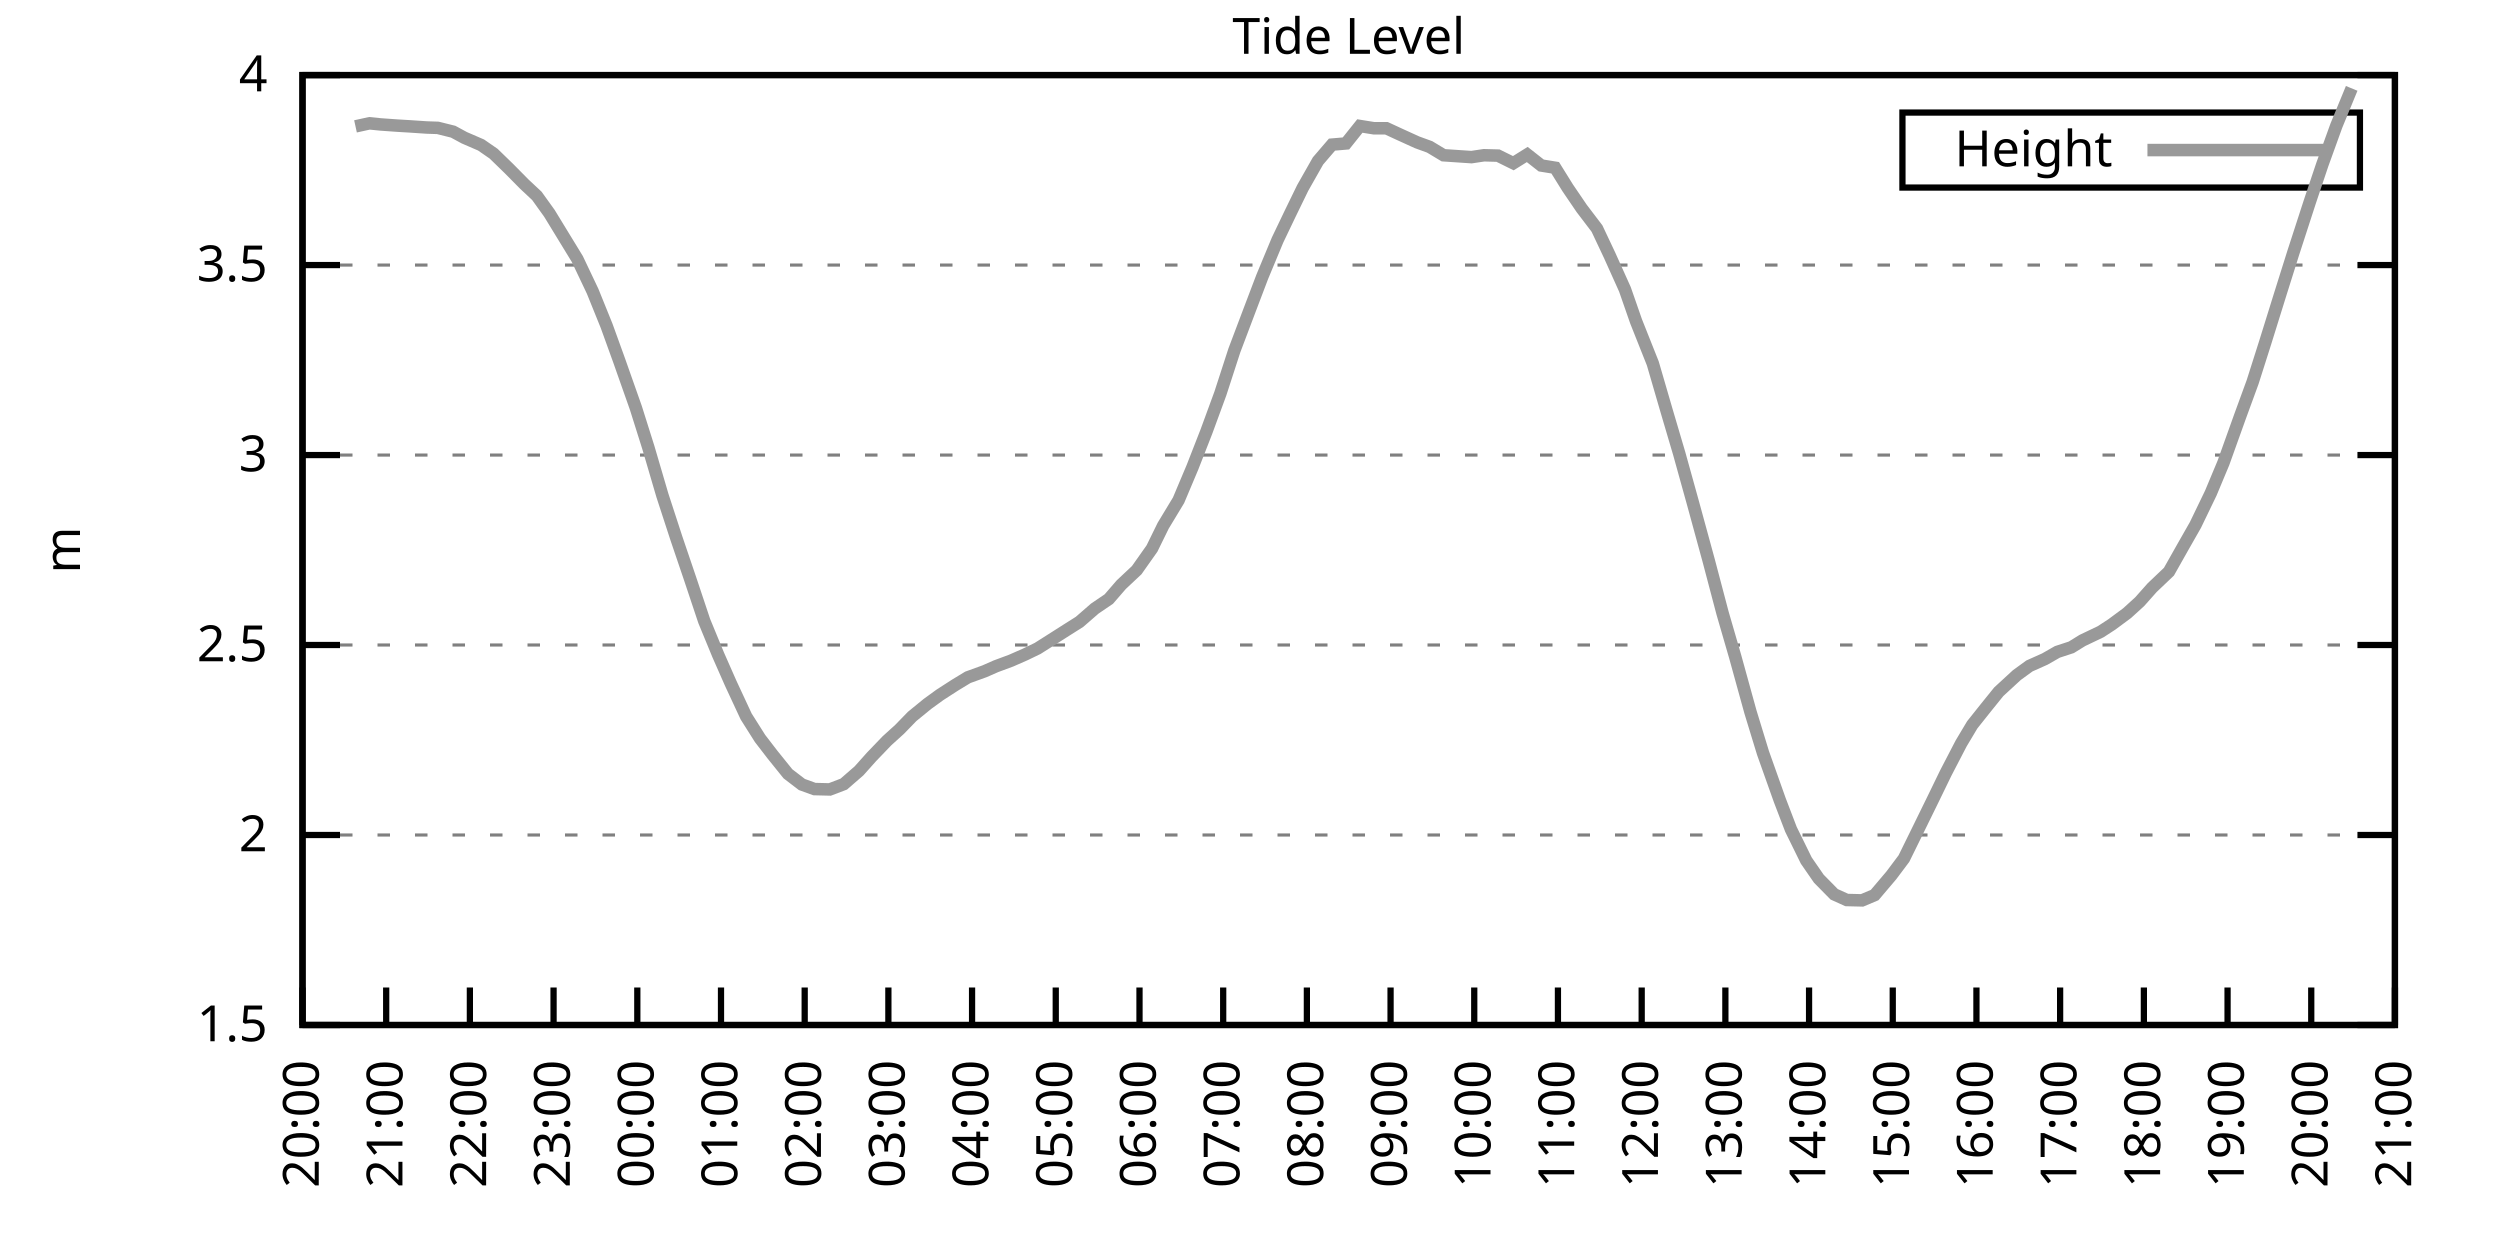
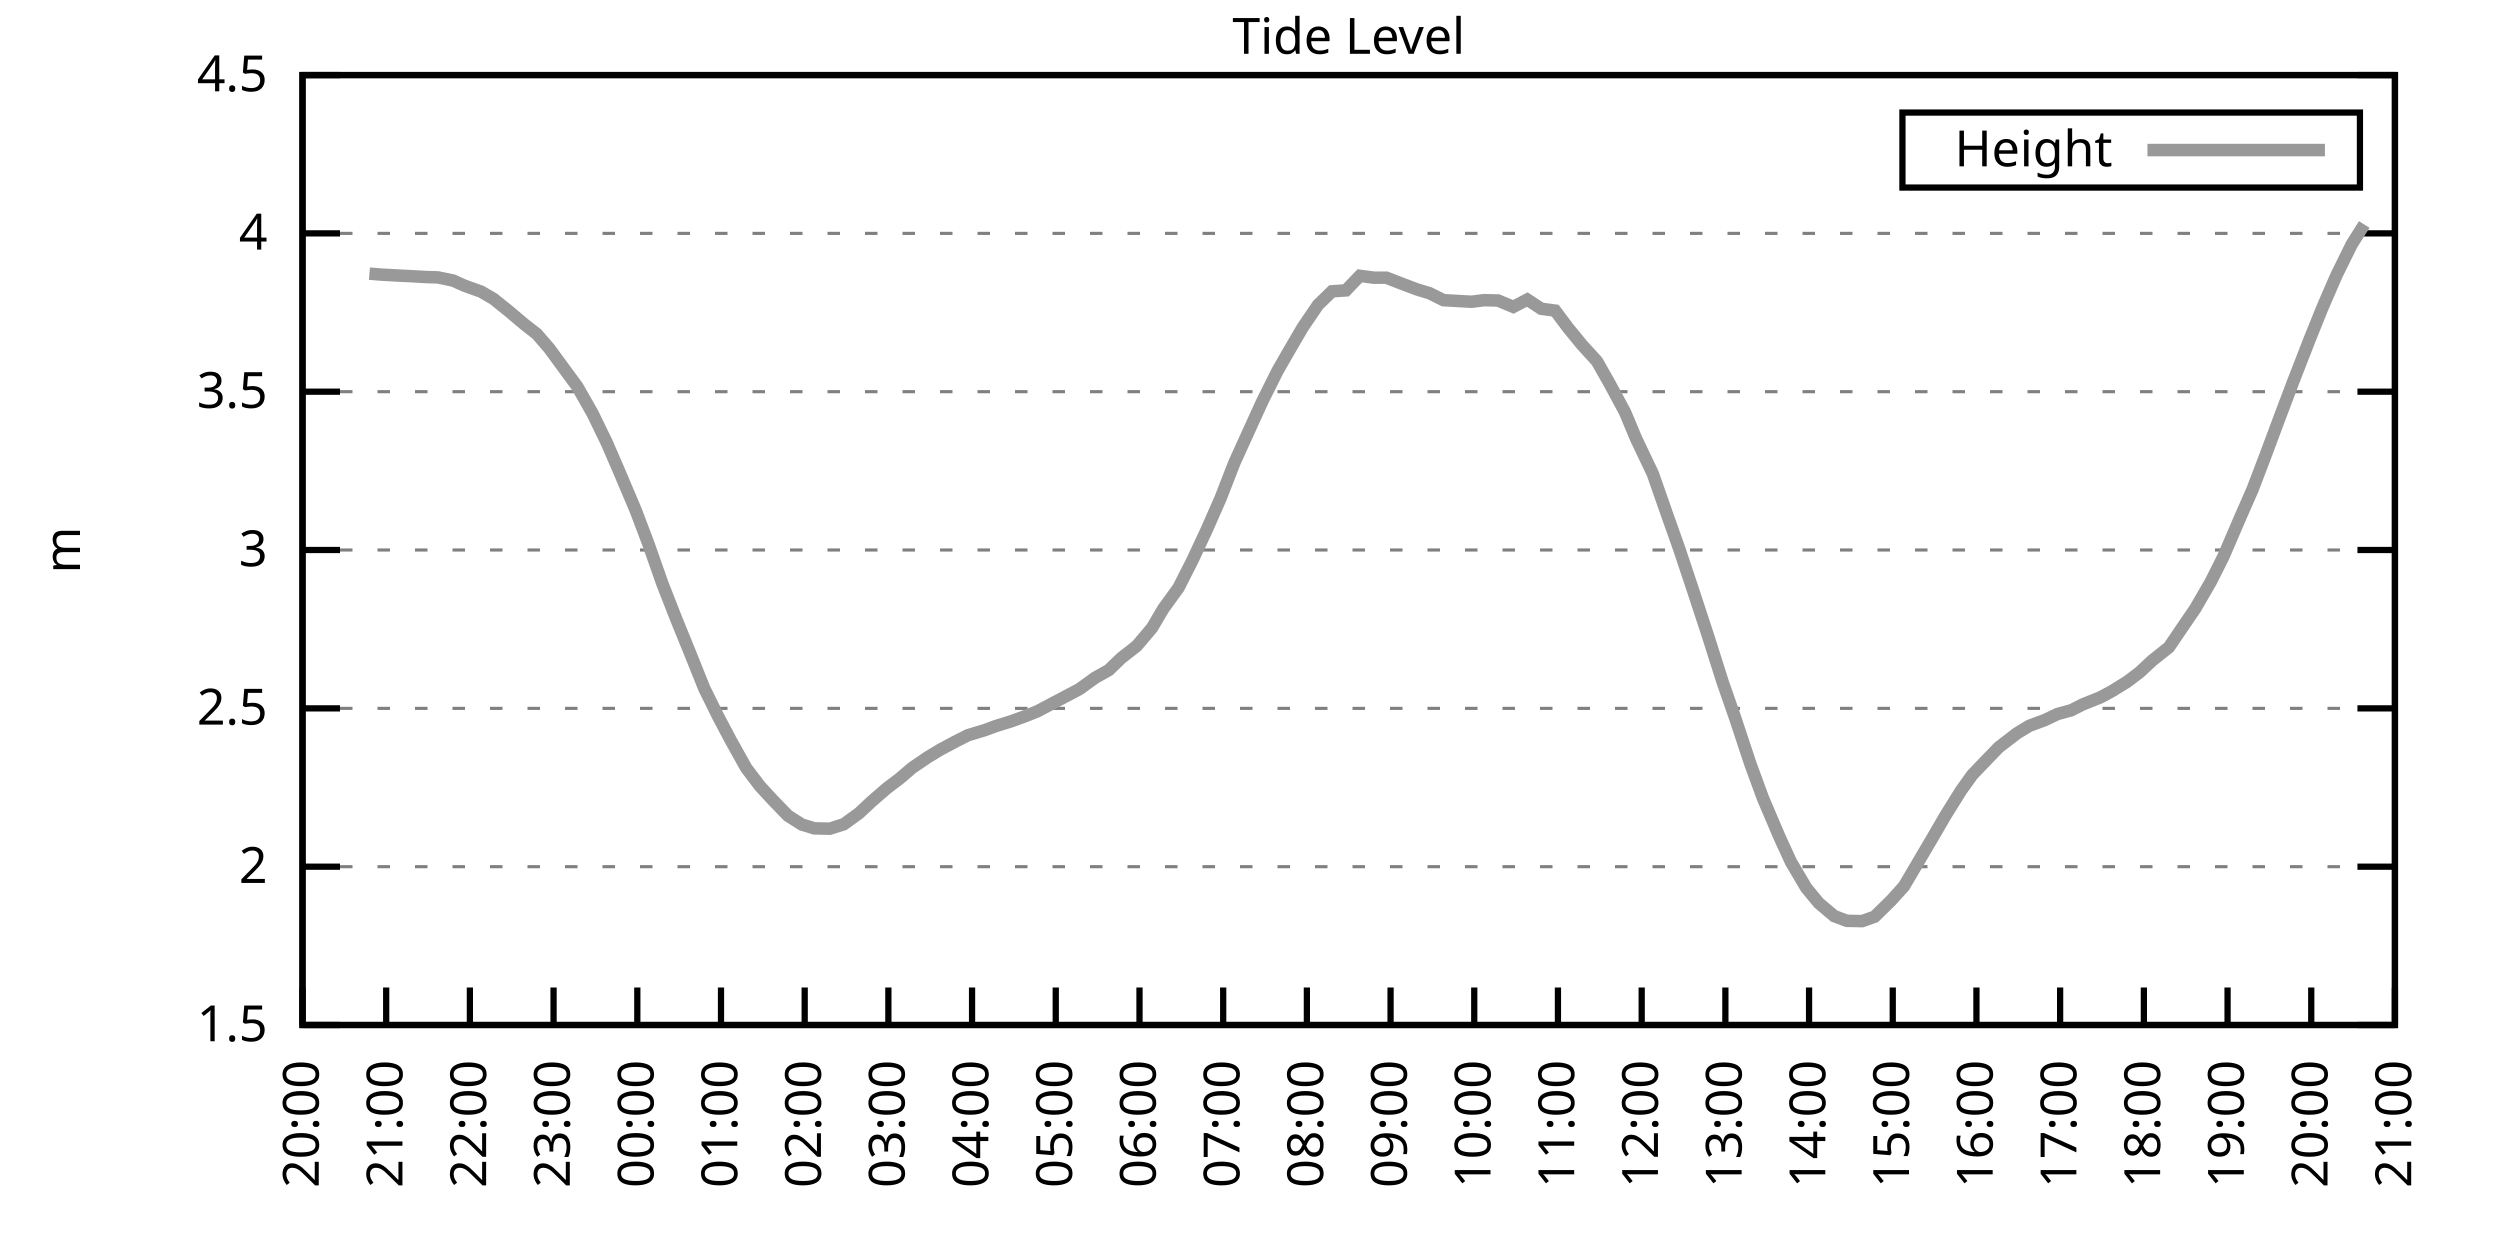
<svg xmlns="http://www.w3.org/2000/svg" xmlns:xlink="http://www.w3.org/1999/xlink" width="400" height="200" viewBox="0 0 400 200">
  <g id="gnuplot_canvas">
    <rect x="0" y="0" width="400" height="200" fill="none" />
    <defs>
      <circle id="gpDot" r="0.5" stroke-width="0.5" stroke="currentColor" />
      <path id="gpPt0" stroke-width="0.333" stroke="currentColor" d="M-1,0 h2 M0,-1 v2" />
      <path id="gpPt1" stroke-width="0.333" stroke="currentColor" d="M-1,-1 L1,1 M1,-1 L-1,1" />
      <path id="gpPt2" stroke-width="0.333" stroke="currentColor" d="M-1,0 L1,0 M0,-1 L0,1 M-1,-1 L1,1 M-1,1 L1,-1" />
      <rect id="gpPt3" stroke-width="0.333" stroke="currentColor" x="-1" y="-1" width="2" height="2" />
      <rect id="gpPt4" stroke-width="0.333" stroke="currentColor" fill="currentColor" x="-1" y="-1" width="2" height="2" />
      <circle id="gpPt5" stroke-width="0.333" stroke="currentColor" cx="0" cy="0" r="1" />
      <use xlink:href="#gpPt5" id="gpPt6" fill="currentColor" stroke="none" />
      <path id="gpPt7" stroke-width="0.333" stroke="currentColor" d="M0,-1.33 L-1.33,0.67 L1.33,0.67 z" />
      <use xlink:href="#gpPt7" id="gpPt8" fill="currentColor" stroke="none" />
      <use xlink:href="#gpPt7" id="gpPt9" stroke="currentColor" transform="rotate(180)" />
      <use xlink:href="#gpPt9" id="gpPt10" fill="currentColor" stroke="none" />
      <use xlink:href="#gpPt3" id="gpPt11" stroke="currentColor" transform="rotate(45)" />
      <use xlink:href="#gpPt11" id="gpPt12" fill="currentColor" stroke="none" />
      <path id="gpPt13" stroke-width="0.333" stroke="currentColor" d="M0,1.330 L1.265,0.411 L0.782,-1.067 L-0.782,-1.076 L-1.265,0.411 z" />
      <use xlink:href="#gpPt13" id="gpPt14" fill="currentColor" stroke="none" />
      <filter id="textbox" filterUnits="objectBoundingBox" x="0" y="0" height="1" width="1">
        <feFlood flood-color="white" flood-opacity="1" result="bgnd" />
        <feComposite in="SourceGraphic" in2="bgnd" operator="atop" />
      </filter>
      <filter id="greybox" filterUnits="objectBoundingBox" x="0" y="0" height="1" width="1">
        <feFlood flood-color="lightgrey" flood-opacity="1" result="grey" />
        <feComposite in="SourceGraphic" in2="grey" operator="atop" />
      </filter>
    </defs>
    <g fill="none" color="white" stroke="currentColor" stroke-width="1.00" stroke-linecap="butt" stroke-linejoin="miter">
</g>
    <g fill="none" color="black" stroke="currentColor" stroke-width="1.00" stroke-linecap="butt" stroke-linejoin="miter">
      <g stroke="none" shape-rendering="crispEdges">
        <polygon fill="rgb(255, 255, 255)" points="48.40,164.00 383.18,164.00 383.18,12.02 48.40,12.02 " />
      </g>
    </g>
    <g fill="none" color="black" stroke="currentColor" stroke-width="1.00" stroke-linecap="butt" stroke-linejoin="miter">
</g>
    <g fill="none" color="black" stroke="black" stroke-width="0.50" stroke-linecap="butt" stroke-linejoin="miter">
</g>
    <g fill="none" color="gray" stroke="currentColor" stroke-width="0.50" stroke-linecap="butt" stroke-linejoin="miter">
      <path stroke="gray" stroke-dasharray="2,4" class="gridline" d="M48.40,164.00 L383.19,164.00  " />
    </g>
    <g fill="none" color="gray" stroke="gray" stroke-width="1.00" stroke-linecap="butt" stroke-linejoin="miter">
</g>
    <g fill="none" color="black" stroke="currentColor" stroke-width="1.00" stroke-linecap="butt" stroke-linejoin="miter">
      <path stroke="black" d="M48.40,164.00 L54.40,164.00 M383.19,164.00 L377.19,164.00  " />
      <g transform="translate(42.80,166.60)" stroke="none" fill="black" font-family="Sans" font-size="8.00" text-anchor="end">
        <text>
          <tspan font-family="Sans"> 1.5</tspan>
        </text>
      </g>
    </g>
    <g fill="none" color="black" stroke="currentColor" stroke-width="1.00" stroke-linecap="butt" stroke-linejoin="miter">
</g>
    <g fill="none" color="black" stroke="black" stroke-width="0.50" stroke-linecap="butt" stroke-linejoin="miter">
</g>
    <g fill="none" color="gray" stroke="currentColor" stroke-width="0.50" stroke-linecap="butt" stroke-linejoin="miter">
-       <path stroke="gray" stroke-dasharray="2,4" class="gridline" d="M48.40,133.60 L383.19,133.60  " />
-     </g>
-     <g fill="none" color="gray" stroke="gray" stroke-width="1.00" stroke-linecap="butt" stroke-linejoin="miter">
- </g>
-     <g fill="none" color="black" stroke="currentColor" stroke-width="1.00" stroke-linecap="butt" stroke-linejoin="miter">
-       <path stroke="black" d="M48.40,133.60 L54.40,133.60 M383.19,133.60 L377.19,133.60  " />
-       <g transform="translate(42.80,136.20)" stroke="none" fill="black" font-family="Sans" font-size="8.00" text-anchor="end">
+       <path stroke="gray" stroke-dasharray="2,4" class="gridline" d="M48.40,138.67 L383.19,138.67  " />
+     </g>
+     <g fill="none" color="gray" stroke="gray" stroke-width="1.00" stroke-linecap="butt" stroke-linejoin="miter">
+ </g>
+     <g fill="none" color="black" stroke="currentColor" stroke-width="1.00" stroke-linecap="butt" stroke-linejoin="miter">
+       <path stroke="black" d="M48.40,138.67 L54.40,138.67 M383.19,138.67 L377.19,138.67  " />
+       <g transform="translate(42.80,141.27)" stroke="none" fill="black" font-family="Sans" font-size="8.00" text-anchor="end">
        <text>
          <tspan font-family="Sans"> 2</tspan>
        </text>
      </g>
    </g>
    <g fill="none" color="black" stroke="currentColor" stroke-width="1.00" stroke-linecap="butt" stroke-linejoin="miter">
</g>
    <g fill="none" color="black" stroke="black" stroke-width="0.50" stroke-linecap="butt" stroke-linejoin="miter">
</g>
    <g fill="none" color="gray" stroke="currentColor" stroke-width="0.50" stroke-linecap="butt" stroke-linejoin="miter">
-       <path stroke="gray" stroke-dasharray="2,4" class="gridline" d="M48.40,103.20 L383.19,103.20  " />
-     </g>
-     <g fill="none" color="gray" stroke="gray" stroke-width="1.00" stroke-linecap="butt" stroke-linejoin="miter">
- </g>
-     <g fill="none" color="black" stroke="currentColor" stroke-width="1.00" stroke-linecap="butt" stroke-linejoin="miter">
-       <path stroke="black" d="M48.40,103.20 L54.40,103.20 M383.19,103.20 L377.19,103.20  " />
-       <g transform="translate(42.80,105.80)" stroke="none" fill="black" font-family="Sans" font-size="8.00" text-anchor="end">
+       <path stroke="gray" stroke-dasharray="2,4" class="gridline" d="M48.40,113.34 L383.19,113.34  " />
+     </g>
+     <g fill="none" color="gray" stroke="gray" stroke-width="1.00" stroke-linecap="butt" stroke-linejoin="miter">
+ </g>
+     <g fill="none" color="black" stroke="currentColor" stroke-width="1.00" stroke-linecap="butt" stroke-linejoin="miter">
+       <path stroke="black" d="M48.40,113.34 L54.40,113.34 M383.19,113.34 L377.19,113.34  " />
+       <g transform="translate(42.80,115.94)" stroke="none" fill="black" font-family="Sans" font-size="8.00" text-anchor="end">
        <text>
          <tspan font-family="Sans"> 2.5</tspan>
        </text>
      </g>
    </g>
    <g fill="none" color="black" stroke="currentColor" stroke-width="1.00" stroke-linecap="butt" stroke-linejoin="miter">
</g>
    <g fill="none" color="black" stroke="black" stroke-width="0.50" stroke-linecap="butt" stroke-linejoin="miter">
</g>
    <g fill="none" color="gray" stroke="currentColor" stroke-width="0.50" stroke-linecap="butt" stroke-linejoin="miter">
-       <path stroke="gray" stroke-dasharray="2,4" class="gridline" d="M48.40,72.81 L383.19,72.81  " />
-     </g>
-     <g fill="none" color="gray" stroke="gray" stroke-width="1.00" stroke-linecap="butt" stroke-linejoin="miter">
- </g>
-     <g fill="none" color="black" stroke="currentColor" stroke-width="1.00" stroke-linecap="butt" stroke-linejoin="miter">
-       <path stroke="black" d="M48.40,72.81 L54.40,72.81 M383.19,72.81 L377.19,72.81  " />
-       <g transform="translate(42.80,75.41)" stroke="none" fill="black" font-family="Sans" font-size="8.00" text-anchor="end">
+       <path stroke="gray" stroke-dasharray="2,4" class="gridline" d="M48.40,88.00 L383.19,88.00  " />
+     </g>
+     <g fill="none" color="gray" stroke="gray" stroke-width="1.00" stroke-linecap="butt" stroke-linejoin="miter">
+ </g>
+     <g fill="none" color="black" stroke="currentColor" stroke-width="1.00" stroke-linecap="butt" stroke-linejoin="miter">
+       <path stroke="black" d="M48.40,88.00 L54.40,88.00 M383.19,88.00 L377.19,88.00  " />
+       <g transform="translate(42.80,90.60)" stroke="none" fill="black" font-family="Sans" font-size="8.00" text-anchor="end">
        <text>
          <tspan font-family="Sans"> 3</tspan>
        </text>
      </g>
    </g>
    <g fill="none" color="black" stroke="currentColor" stroke-width="1.00" stroke-linecap="butt" stroke-linejoin="miter">
</g>
    <g fill="none" color="black" stroke="black" stroke-width="0.50" stroke-linecap="butt" stroke-linejoin="miter">
</g>
    <g fill="none" color="gray" stroke="currentColor" stroke-width="0.50" stroke-linecap="butt" stroke-linejoin="miter">
-       <path stroke="gray" stroke-dasharray="2,4" class="gridline" d="M48.40,42.41 L383.19,42.41  " />
-     </g>
-     <g fill="none" color="gray" stroke="gray" stroke-width="1.00" stroke-linecap="butt" stroke-linejoin="miter">
- </g>
-     <g fill="none" color="black" stroke="currentColor" stroke-width="1.00" stroke-linecap="butt" stroke-linejoin="miter">
-       <path stroke="black" d="M48.40,42.41 L54.40,42.41 M383.19,42.41 L377.19,42.41  " />
-       <g transform="translate(42.80,45.01)" stroke="none" fill="black" font-family="Sans" font-size="8.00" text-anchor="end">
+       <path stroke="gray" stroke-dasharray="2,4" class="gridline" d="M48.40,62.67 L383.19,62.67  " />
+     </g>
+     <g fill="none" color="gray" stroke="gray" stroke-width="1.00" stroke-linecap="butt" stroke-linejoin="miter">
+ </g>
+     <g fill="none" color="black" stroke="currentColor" stroke-width="1.00" stroke-linecap="butt" stroke-linejoin="miter">
+       <path stroke="black" d="M48.40,62.67 L54.40,62.67 M383.19,62.67 L377.19,62.67  " />
+       <g transform="translate(42.80,65.27)" stroke="none" fill="black" font-family="Sans" font-size="8.00" text-anchor="end">
        <text>
          <tspan font-family="Sans"> 3.5</tspan>
+         </text>
+       </g>
+     </g>
+     <g fill="none" color="black" stroke="currentColor" stroke-width="1.00" stroke-linecap="butt" stroke-linejoin="miter">
+ </g>
+     <g fill="none" color="black" stroke="black" stroke-width="0.50" stroke-linecap="butt" stroke-linejoin="miter">
+ </g>
+     <g fill="none" color="gray" stroke="currentColor" stroke-width="0.50" stroke-linecap="butt" stroke-linejoin="miter">
+       <path stroke="gray" stroke-dasharray="2,4" class="gridline" d="M48.40,37.34 L383.19,37.34  " />
+     </g>
+     <g fill="none" color="gray" stroke="gray" stroke-width="1.00" stroke-linecap="butt" stroke-linejoin="miter">
+ </g>
+     <g fill="none" color="black" stroke="currentColor" stroke-width="1.00" stroke-linecap="butt" stroke-linejoin="miter">
+       <path stroke="black" d="M48.40,37.34 L54.40,37.34 M383.19,37.34 L377.19,37.34  " />
+       <g transform="translate(42.80,39.94)" stroke="none" fill="black" font-family="Sans" font-size="8.00" text-anchor="end">
+         <text>
+           <tspan font-family="Sans"> 4</tspan>
        </text>
      </g>
    </g>
    <g fill="none" color="black" stroke="currentColor" stroke-width="1.00" stroke-linecap="butt" stroke-linejoin="miter">
</g>
    <g fill="none" color="black" stroke="black" stroke-width="0.50" stroke-linecap="butt" stroke-linejoin="miter">
</g>
    <g fill="none" color="gray" stroke="currentColor" stroke-width="0.50" stroke-linecap="butt" stroke-linejoin="miter">
      <path stroke="gray" stroke-dasharray="2,4" class="gridline" d="M48.40,12.01 L383.19,12.01  " />
    </g>
    <g fill="none" color="gray" stroke="gray" stroke-width="1.00" stroke-linecap="butt" stroke-linejoin="miter">
</g>
    <g fill="none" color="black" stroke="currentColor" stroke-width="1.00" stroke-linecap="butt" stroke-linejoin="miter">
      <path stroke="black" d="M48.40,12.01 L54.40,12.01 M383.19,12.01 L377.19,12.01  " />
      <g transform="translate(42.80,14.61)" stroke="none" fill="black" font-family="Sans" font-size="8.00" text-anchor="end">
        <text>
-           <tspan font-family="Sans"> 4</tspan>
+           <tspan font-family="Sans"> 4.5</tspan>
        </text>
      </g>
    </g>
    <g fill="none" color="black" stroke="currentColor" stroke-width="1.00" stroke-linecap="butt" stroke-linejoin="miter">
      <path stroke="black" d="M48.40,164.00 L48.40,158.00  " />
      <g transform="translate(51.00,169.60) rotate(270.00)" stroke="none" fill="black" font-family="Sans" font-size="8.00" text-anchor="end">
        <text>
          <tspan font-family="Sans">20:00</tspan>
        </text>
      </g>
    </g>
    <g fill="none" color="black" stroke="currentColor" stroke-width="1.00" stroke-linecap="butt" stroke-linejoin="miter">
      <path stroke="black" d="M61.79,164.00 L61.79,158.00  " />
      <g transform="translate(64.39,169.60) rotate(270.00)" stroke="none" fill="black" font-family="Sans" font-size="8.00" text-anchor="end">
        <text>
          <tspan font-family="Sans">21:00</tspan>
        </text>
      </g>
    </g>
    <g fill="none" color="black" stroke="currentColor" stroke-width="1.00" stroke-linecap="butt" stroke-linejoin="miter">
      <path stroke="black" d="M75.18,164.00 L75.18,158.00  " />
      <g transform="translate(77.78,169.60) rotate(270.00)" stroke="none" fill="black" font-family="Sans" font-size="8.00" text-anchor="end">
        <text>
          <tspan font-family="Sans">22:00</tspan>
        </text>
      </g>
    </g>
    <g fill="none" color="black" stroke="currentColor" stroke-width="1.00" stroke-linecap="butt" stroke-linejoin="miter">
      <path stroke="black" d="M88.57,164.00 L88.57,158.00  " />
      <g transform="translate(91.17,169.60) rotate(270.00)" stroke="none" fill="black" font-family="Sans" font-size="8.00" text-anchor="end">
        <text>
          <tspan font-family="Sans">23:00</tspan>
        </text>
      </g>
    </g>
    <g fill="none" color="black" stroke="currentColor" stroke-width="1.00" stroke-linecap="butt" stroke-linejoin="miter">
      <path stroke="black" d="M101.97,164.00 L101.97,158.00  " />
      <g transform="translate(104.57,169.60) rotate(270.00)" stroke="none" fill="black" font-family="Sans" font-size="8.00" text-anchor="end">
        <text>
          <tspan font-family="Sans">00:00</tspan>
        </text>
      </g>
    </g>
    <g fill="none" color="black" stroke="currentColor" stroke-width="1.00" stroke-linecap="butt" stroke-linejoin="miter">
      <path stroke="black" d="M115.36,164.00 L115.36,158.00  " />
      <g transform="translate(117.96,169.60) rotate(270.00)" stroke="none" fill="black" font-family="Sans" font-size="8.00" text-anchor="end">
        <text>
          <tspan font-family="Sans">01:00</tspan>
        </text>
      </g>
    </g>
    <g fill="none" color="black" stroke="currentColor" stroke-width="1.00" stroke-linecap="butt" stroke-linejoin="miter">
      <path stroke="black" d="M128.75,164.00 L128.75,158.00  " />
      <g transform="translate(131.35,169.60) rotate(270.00)" stroke="none" fill="black" font-family="Sans" font-size="8.00" text-anchor="end">
        <text>
          <tspan font-family="Sans">02:00</tspan>
        </text>
      </g>
    </g>
    <g fill="none" color="black" stroke="currentColor" stroke-width="1.00" stroke-linecap="butt" stroke-linejoin="miter">
      <path stroke="black" d="M142.14,164.00 L142.14,158.00  " />
      <g transform="translate(144.74,169.60) rotate(270.00)" stroke="none" fill="black" font-family="Sans" font-size="8.00" text-anchor="end">
        <text>
          <tspan font-family="Sans">03:00</tspan>
        </text>
      </g>
    </g>
    <g fill="none" color="black" stroke="currentColor" stroke-width="1.00" stroke-linecap="butt" stroke-linejoin="miter">
      <path stroke="black" d="M155.53,164.00 L155.53,158.00  " />
      <g transform="translate(158.13,169.60) rotate(270.00)" stroke="none" fill="black" font-family="Sans" font-size="8.00" text-anchor="end">
        <text>
          <tspan font-family="Sans">04:00</tspan>
        </text>
      </g>
    </g>
    <g fill="none" color="black" stroke="currentColor" stroke-width="1.00" stroke-linecap="butt" stroke-linejoin="miter">
      <path stroke="black" d="M168.92,164.00 L168.92,158.00  " />
      <g transform="translate(171.52,169.60) rotate(270.00)" stroke="none" fill="black" font-family="Sans" font-size="8.00" text-anchor="end">
        <text>
          <tspan font-family="Sans">05:00</tspan>
        </text>
      </g>
    </g>
    <g fill="none" color="black" stroke="currentColor" stroke-width="1.00" stroke-linecap="butt" stroke-linejoin="miter">
      <path stroke="black" d="M182.32,164.00 L182.32,158.00  " />
      <g transform="translate(184.92,169.60) rotate(270.00)" stroke="none" fill="black" font-family="Sans" font-size="8.00" text-anchor="end">
        <text>
          <tspan font-family="Sans">06:00</tspan>
        </text>
      </g>
    </g>
    <g fill="none" color="black" stroke="currentColor" stroke-width="1.00" stroke-linecap="butt" stroke-linejoin="miter">
      <path stroke="black" d="M195.71,164.00 L195.71,158.00  " />
      <g transform="translate(198.31,169.60) rotate(270.00)" stroke="none" fill="black" font-family="Sans" font-size="8.00" text-anchor="end">
        <text>
          <tspan font-family="Sans">07:00</tspan>
        </text>
      </g>
    </g>
    <g fill="none" color="black" stroke="currentColor" stroke-width="1.00" stroke-linecap="butt" stroke-linejoin="miter">
      <path stroke="black" d="M209.10,164.00 L209.10,158.00  " />
      <g transform="translate(211.70,169.60) rotate(270.00)" stroke="none" fill="black" font-family="Sans" font-size="8.00" text-anchor="end">
        <text>
          <tspan font-family="Sans">08:00</tspan>
        </text>
      </g>
    </g>
    <g fill="none" color="black" stroke="currentColor" stroke-width="1.00" stroke-linecap="butt" stroke-linejoin="miter">
      <path stroke="black" d="M222.49,164.00 L222.49,158.00  " />
      <g transform="translate(225.09,169.60) rotate(270.00)" stroke="none" fill="black" font-family="Sans" font-size="8.00" text-anchor="end">
        <text>
          <tspan font-family="Sans">09:00</tspan>
        </text>
      </g>
    </g>
    <g fill="none" color="black" stroke="currentColor" stroke-width="1.00" stroke-linecap="butt" stroke-linejoin="miter">
      <path stroke="black" d="M235.88,164.00 L235.88,158.00  " />
      <g transform="translate(238.48,169.60) rotate(270.00)" stroke="none" fill="black" font-family="Sans" font-size="8.00" text-anchor="end">
        <text>
          <tspan font-family="Sans">10:00</tspan>
        </text>
      </g>
    </g>
    <g fill="none" color="black" stroke="currentColor" stroke-width="1.00" stroke-linecap="butt" stroke-linejoin="miter">
      <path stroke="black" d="M249.27,164.00 L249.27,158.00  " />
      <g transform="translate(251.87,169.60) rotate(270.00)" stroke="none" fill="black" font-family="Sans" font-size="8.00" text-anchor="end">
        <text>
          <tspan font-family="Sans">11:00</tspan>
        </text>
      </g>
    </g>
    <g fill="none" color="black" stroke="currentColor" stroke-width="1.00" stroke-linecap="butt" stroke-linejoin="miter">
      <path stroke="black" d="M262.67,164.00 L262.67,158.00  " />
      <g transform="translate(265.27,169.60) rotate(270.00)" stroke="none" fill="black" font-family="Sans" font-size="8.00" text-anchor="end">
        <text>
          <tspan font-family="Sans">12:00</tspan>
        </text>
      </g>
    </g>
    <g fill="none" color="black" stroke="currentColor" stroke-width="1.00" stroke-linecap="butt" stroke-linejoin="miter">
      <path stroke="black" d="M276.06,164.00 L276.06,158.00  " />
      <g transform="translate(278.66,169.60) rotate(270.00)" stroke="none" fill="black" font-family="Sans" font-size="8.00" text-anchor="end">
        <text>
          <tspan font-family="Sans">13:00</tspan>
        </text>
      </g>
    </g>
    <g fill="none" color="black" stroke="currentColor" stroke-width="1.00" stroke-linecap="butt" stroke-linejoin="miter">
      <path stroke="black" d="M289.45,164.00 L289.45,158.00  " />
      <g transform="translate(292.05,169.60) rotate(270.00)" stroke="none" fill="black" font-family="Sans" font-size="8.00" text-anchor="end">
        <text>
          <tspan font-family="Sans">14:00</tspan>
        </text>
      </g>
    </g>
    <g fill="none" color="black" stroke="currentColor" stroke-width="1.00" stroke-linecap="butt" stroke-linejoin="miter">
      <path stroke="black" d="M302.84,164.00 L302.84,158.00  " />
      <g transform="translate(305.44,169.60) rotate(270.00)" stroke="none" fill="black" font-family="Sans" font-size="8.00" text-anchor="end">
        <text>
          <tspan font-family="Sans">15:00</tspan>
        </text>
      </g>
    </g>
    <g fill="none" color="black" stroke="currentColor" stroke-width="1.00" stroke-linecap="butt" stroke-linejoin="miter">
      <path stroke="black" d="M316.23,164.00 L316.23,158.00  " />
      <g transform="translate(318.83,169.60) rotate(270.00)" stroke="none" fill="black" font-family="Sans" font-size="8.00" text-anchor="end">
        <text>
          <tspan font-family="Sans">16:00</tspan>
        </text>
      </g>
    </g>
    <g fill="none" color="black" stroke="currentColor" stroke-width="1.00" stroke-linecap="butt" stroke-linejoin="miter">
      <path stroke="black" d="M329.62,164.00 L329.62,158.00  " />
      <g transform="translate(332.22,169.60) rotate(270.00)" stroke="none" fill="black" font-family="Sans" font-size="8.00" text-anchor="end">
        <text>
          <tspan font-family="Sans">17:00</tspan>
        </text>
      </g>
    </g>
    <g fill="none" color="black" stroke="currentColor" stroke-width="1.00" stroke-linecap="butt" stroke-linejoin="miter">
      <path stroke="black" d="M343.02,164.00 L343.02,158.00  " />
      <g transform="translate(345.62,169.60) rotate(270.00)" stroke="none" fill="black" font-family="Sans" font-size="8.00" text-anchor="end">
        <text>
          <tspan font-family="Sans">18:00</tspan>
        </text>
      </g>
    </g>
    <g fill="none" color="black" stroke="currentColor" stroke-width="1.00" stroke-linecap="butt" stroke-linejoin="miter">
      <path stroke="black" d="M356.41,164.00 L356.41,158.00  " />
      <g transform="translate(359.01,169.60) rotate(270.00)" stroke="none" fill="black" font-family="Sans" font-size="8.00" text-anchor="end">
        <text>
          <tspan font-family="Sans">19:00</tspan>
        </text>
      </g>
    </g>
    <g fill="none" color="black" stroke="currentColor" stroke-width="1.00" stroke-linecap="butt" stroke-linejoin="miter">
      <path stroke="black" d="M369.80,164.00 L369.80,158.00  " />
      <g transform="translate(372.40,169.60) rotate(270.00)" stroke="none" fill="black" font-family="Sans" font-size="8.00" text-anchor="end">
        <text>
          <tspan font-family="Sans">20:00</tspan>
        </text>
      </g>
    </g>
    <g fill="none" color="black" stroke="currentColor" stroke-width="1.00" stroke-linecap="butt" stroke-linejoin="miter">
      <path stroke="black" d="M383.19,164.00 L383.19,158.00  " />
      <g transform="translate(385.79,169.60) rotate(270.00)" stroke="none" fill="black" font-family="Sans" font-size="8.00" text-anchor="end">
        <text>
          <tspan font-family="Sans">21:00</tspan>
        </text>
      </g>
    </g>
    <g fill="none" color="black" stroke="currentColor" stroke-width="1.00" stroke-linecap="butt" stroke-linejoin="miter">
</g>
    <g fill="none" color="black" stroke="currentColor" stroke-width="1.00" stroke-linecap="butt" stroke-linejoin="miter">
      <path stroke="black" d="M48.40,12.01 L48.40,164.00 L383.19,164.00 L383.19,12.01 L48.40,12.01 Z  " />
    </g>
    <g fill="none" color="black" stroke="currentColor" stroke-width="1.00" stroke-linecap="butt" stroke-linejoin="miter">
</g>
    <g fill="none" color="black" stroke="currentColor" stroke-width="1.00" stroke-linecap="butt" stroke-linejoin="miter">
      <path stroke="black" d="M304.39,30.01 L304.39,18.01 L377.59,18.01 L377.59,30.01 L304.39,30.01 Z  " />
    </g>
    <g id="Tide_level_plot_1">
      <g fill="none" color="white" stroke="black" stroke-width="2.00" stroke-linecap="butt" stroke-linejoin="miter">
</g>
      <g fill="none" color="black" stroke="currentColor" stroke-width="2.00" stroke-linecap="butt" stroke-linejoin="miter">
        <g transform="translate(337.99,26.61)" stroke="none" fill="black" font-family="Sans" font-size="8.00" text-anchor="end">
          <text>
            <tspan font-family="Sans">Height</tspan>
          </text>
        </g>
      </g>
      <g fill="none" color="black" stroke="currentColor" stroke-width="2.00" stroke-linecap="butt" stroke-linejoin="miter">
-         <path stroke="rgb(153, 153, 153)" d="M343.59,24.01 L371.99,24.01 M56.88,20.22 L59.11,19.73 L60.90,19.91 L63.58,20.10 L65.59,20.22 L68.26,20.40   L70.05,20.46 L72.50,21.07 L74.29,22.04 L76.97,23.20 L78.98,24.59 L81.43,26.97 L83.89,29.46 L85.90,31.34   L87.91,34.14 L90.36,38.15 L92.37,41.44 L94.82,46.60 L97.06,52.14 L99.06,57.67 L101.74,65.27 L103.75,71.65   L105.98,79.25 L108.22,86.12 L110.45,92.69 L112.68,99.37 L114.91,104.78 L116.92,109.34 L119.38,114.63 L121.61,118.16   L123.62,120.77 L126.07,123.81 L128.30,125.52 L130.31,126.25 L132.77,126.31 L135.00,125.46 L137.45,123.33 L139.46,121.08   L141.92,118.52 L143.93,116.70 L145.94,114.63 L148.39,112.63 L150.40,111.17 L152.85,109.59 L154.86,108.37 L157.54,107.40   L159.33,106.61 L161.78,105.70 L164.01,104.72 L166.02,103.75 L168.70,102.05 L170.71,100.77 L172.72,99.50 L175.17,97.37   L177.41,95.85 L179.41,93.54 L181.87,91.23 L184.32,87.76 L186.11,84.11 L188.57,80.04 L190.80,74.75 L193.03,69.04   L195.26,62.96 L197.49,56.09 L199.95,49.58 L201.96,44.29 L204.41,38.40 L206.42,34.20 L208.43,30.07 L210.88,25.75   L213.12,23.14 L215.35,22.95 L217.58,20.16 L219.81,20.52 L221.82,20.52 L224.05,21.55 L226.73,22.77 L228.74,23.50   L230.97,24.84 L235.44,25.14 L237.44,24.84 L239.68,24.90 L242.13,26.11 L244.36,24.72 L246.60,26.48 L248.83,26.84   L250.84,30.07 L253.07,33.35 L255.52,36.57 L257.53,40.83 L259.99,46.30 L261.77,51.41 L264.45,58.15 L266.68,65.81   L268.69,72.62 L270.92,80.65 L273.38,89.65 L275.61,98.10 L277.62,105.03 L280.07,113.90 L282.08,120.47 L284.76,128.01   L286.55,132.69 L289.00,137.68 L291.01,140.59 L293.47,143.09 L295.48,144.00 L297.93,144.06 L299.94,143.21 L302.62,140.05   L304.63,137.37 L306.63,133.30 L309.31,127.83 L311.32,123.69 L313.78,118.95 L315.56,115.97 L317.79,113.17 L319.80,110.68   L322.70,108.01 L324.71,106.55 L327.17,105.45 L329.18,104.30 L331.41,103.57 L333.19,102.47 L336.10,101.08 L337.88,99.92   L340.34,98.10 L342.35,96.27 L344.35,94.02 L347.03,91.47 L349.26,87.52 L351.27,83.99 L353.73,78.89 L355.74,74.08   L358.42,66.60 L360.42,61.13 L362.43,54.81 L364.89,46.91 L366.90,40.52 L369.58,32.26 L371.58,26.30 L373.82,20.10   L376.27,14.14  " />
+         <path stroke="rgb(153, 153, 153)" d="M343.59,24.01 L371.99,24.01 M59.11,43.78 L60.90,43.93 L63.58,44.08 L65.59,44.18 L68.26,44.33 L70.05,44.38   L72.50,44.89 L74.29,45.70 L76.97,46.66 L78.98,47.83 L81.43,49.80 L83.89,51.88 L85.90,53.45 L87.91,55.78   L90.36,59.13 L92.37,61.86 L94.82,66.17 L97.06,70.78 L99.06,75.39 L101.74,81.72 L103.75,87.04 L105.98,93.38   L108.22,99.10 L110.45,104.57 L112.68,110.14 L114.91,114.65 L116.92,118.45 L119.38,122.86 L121.61,125.80 L123.62,127.98   L126.07,130.51 L128.30,131.93 L130.31,132.54 L132.77,132.59 L135.00,131.88 L137.45,130.11 L139.46,128.23 L141.92,126.10   L143.93,124.58 L145.94,122.86 L148.39,121.19 L150.40,119.97 L152.85,118.66 L154.86,117.64 L157.54,116.83 L159.33,116.17   L161.78,115.41 L164.01,114.60 L166.02,113.79 L168.70,112.37 L170.71,111.31 L172.72,110.25 L175.17,108.47 L177.41,107.21   L179.41,105.28 L181.87,103.36 L184.32,100.47 L186.11,97.43 L188.57,94.03 L190.80,89.63 L193.03,84.86 L195.26,79.80   L197.49,74.07 L199.95,68.65 L201.96,64.24 L204.41,59.33 L206.42,55.83 L208.43,52.39 L210.88,48.79 L213.12,46.61   L215.35,46.46 L217.58,44.13 L219.81,44.43 L221.82,44.43 L224.05,45.30 L226.73,46.31 L228.74,46.92 L230.97,48.03   L235.44,48.28 L237.44,48.03 L239.68,48.08 L242.13,49.10 L244.36,47.93 L246.60,49.40 L248.83,49.70 L250.84,52.39   L253.07,55.12 L255.52,57.81 L257.53,61.36 L259.99,65.92 L261.77,70.17 L264.45,75.80 L266.68,82.18 L268.69,87.85   L270.92,94.54 L273.38,102.04 L275.61,109.08 L277.62,114.86 L280.07,122.25 L282.08,127.73 L284.76,134.01 L286.55,137.91   L289.00,142.06 L291.01,144.49 L293.47,146.57 L295.48,147.33 L297.93,147.38 L299.94,146.67 L302.62,144.04 L304.63,141.81   L306.63,138.42 L309.31,133.86 L311.32,130.41 L313.78,126.46 L315.56,123.98 L317.79,121.65 L319.80,119.57 L322.70,117.34   L324.71,116.12 L327.17,115.21 L329.18,114.25 L331.41,113.64 L333.19,112.73 L336.10,111.56 L337.88,110.60 L340.34,109.08   L342.35,107.56 L344.35,105.69 L347.03,103.56 L349.26,100.27 L351.27,97.33 L353.73,93.07 L355.74,89.07 L358.42,82.84   L360.42,78.28 L362.43,73.01 L364.89,66.42 L366.90,61.10 L369.58,54.21 L371.58,49.25 L373.82,44.08 L376.27,39.11   L378.28,35.92  " />
      </g>
    </g>
    <g fill="none" color="black" stroke="currentColor" stroke-width="2.00" stroke-linecap="butt" stroke-linejoin="miter">
</g>
    <g fill="none" color="black" stroke="black" stroke-width="1.00" stroke-linecap="butt" stroke-linejoin="miter">
</g>
    <g fill="none" color="black" stroke="currentColor" stroke-width="1.00" stroke-linecap="butt" stroke-linejoin="miter">
      <path stroke="black" d="M48.40,12.01 L48.40,164.00 L383.19,164.00 L383.19,12.01 L48.40,12.01 Z  " />
      <g transform="translate(12.80,88.01) rotate(270.00)" stroke="none" fill="black" font-family="Sans" font-size="8.00" text-anchor="middle">
        <text>
          <tspan font-family="Sans">m</tspan>
        </text>
      </g>
    </g>
    <g fill="none" color="black" stroke="currentColor" stroke-width="1.00" stroke-linecap="butt" stroke-linejoin="miter">
</g>
    <g fill="none" color="black" stroke="currentColor" stroke-width="1.00" stroke-linecap="butt" stroke-linejoin="miter">
      <g transform="translate(215.79,8.61)" stroke="none" fill="black" font-family="Sans" font-size="8.00" text-anchor="middle">
        <text>
          <tspan font-family="Sans">Tide Level</tspan>
        </text>
      </g>
    </g>
    <g fill="none" color="black" stroke="currentColor" stroke-width="1.00" stroke-linecap="butt" stroke-linejoin="miter">
</g>
  </g>
</svg>
